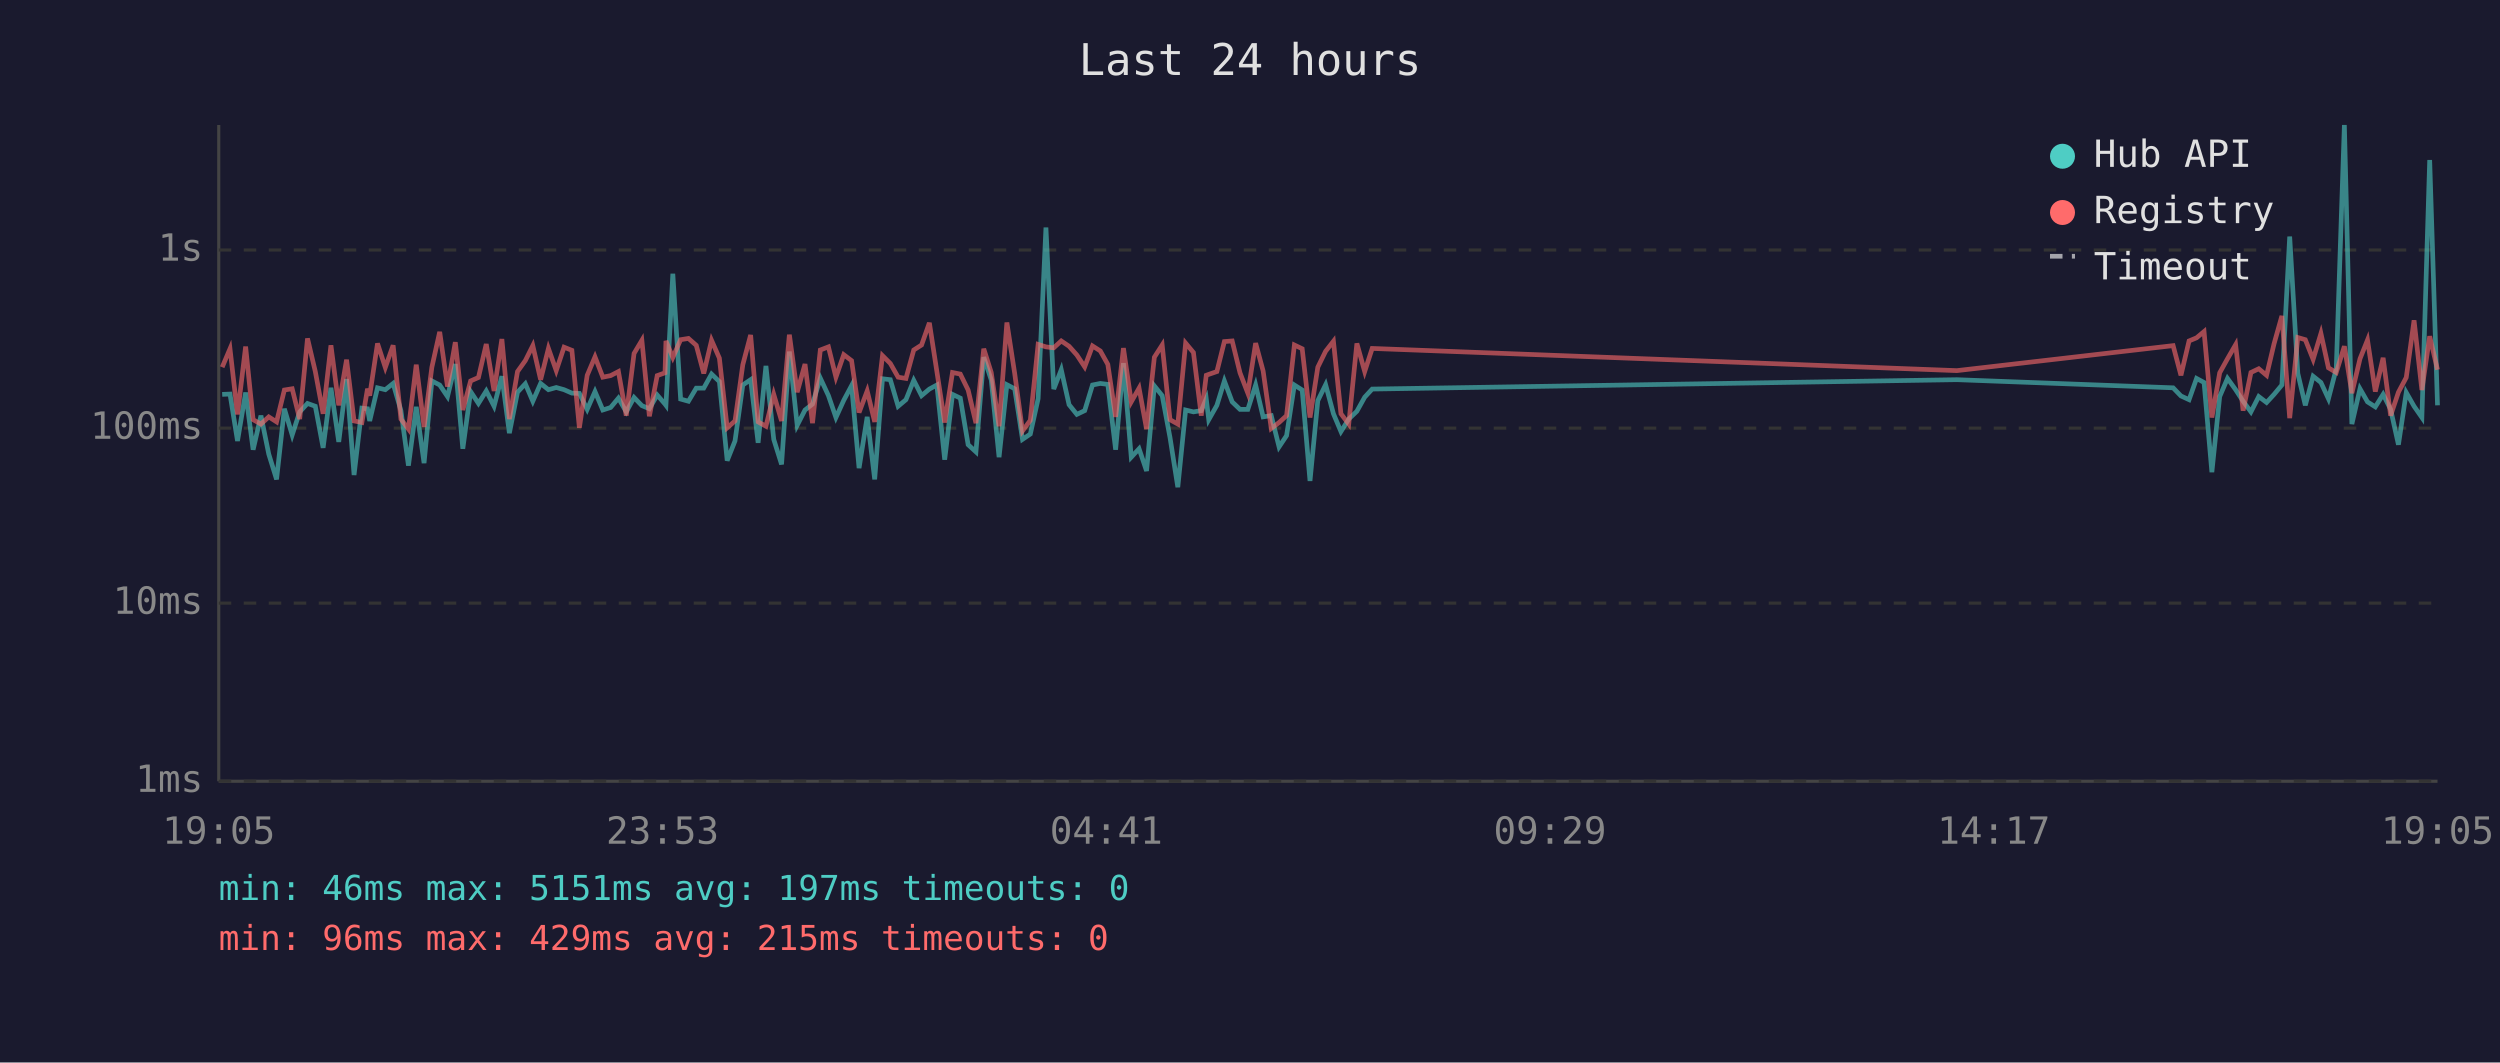
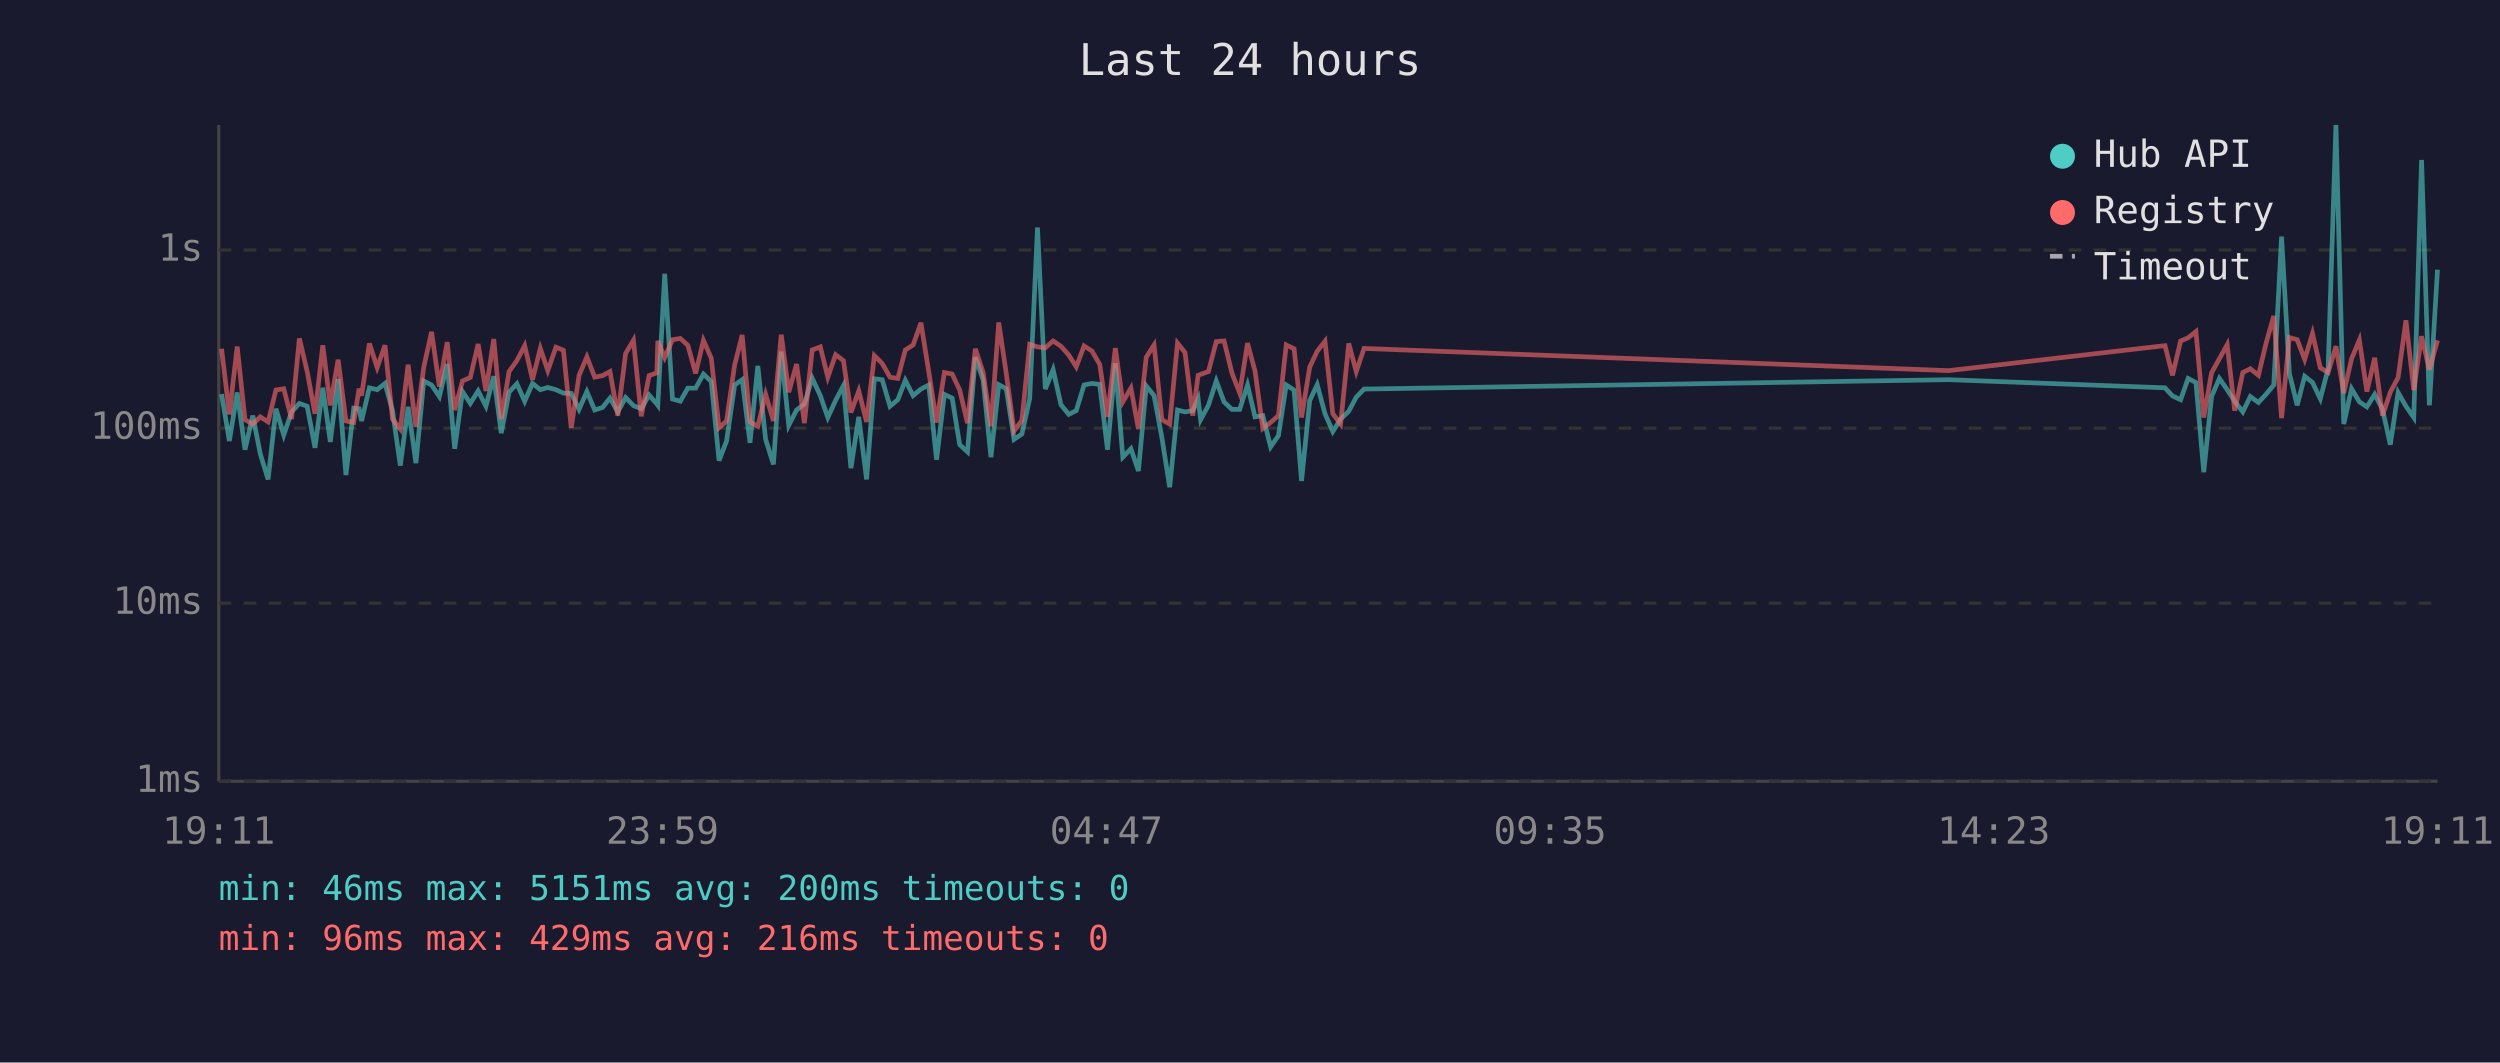
<svg xmlns="http://www.w3.org/2000/svg" viewBox="0 0 800 340" font-family="monospace" font-size="12">
  <rect width="800" height="340" fill="#1a1a2e" />
  <text x="400" y="24" fill="#e0e0e0" font-size="14" text-anchor="middle">Last 24 hours</text>
  <line x1="70" y1="40" x2="70" y2="250" stroke="#444" stroke-width="1" />
  <line x1="70" y1="250" x2="780" y2="250" stroke="#444" stroke-width="1" />
  <line x1="70" y1="250" x2="780" y2="250" stroke="#333" stroke-width="1" stroke-dasharray="4" />
  <text x="65" y="250" fill="#888" text-anchor="end" dominant-baseline="middle">1ms</text>
  <line x1="70" y1="193" x2="780" y2="193" stroke="#333" stroke-width="1" stroke-dasharray="4" />
  <text x="65" y="193" fill="#888" text-anchor="end" dominant-baseline="middle">10ms</text>
  <line x1="70" y1="137" x2="780" y2="137" stroke="#333" stroke-width="1" stroke-dasharray="4" />
  <text x="65" y="137" fill="#888" text-anchor="end" dominant-baseline="middle">100ms</text>
  <line x1="70" y1="80" x2="780" y2="80" stroke="#333" stroke-width="1" stroke-dasharray="4" />
  <text x="65" y="80" fill="#888" text-anchor="end" dominant-baseline="middle">1s</text>
-   <text x="70" y="270" fill="#888" text-anchor="middle">19:05</text>
-   <text x="212" y="270" fill="#888" text-anchor="middle">23:53</text>
-   <text x="354" y="270" fill="#888" text-anchor="middle">04:41</text>
-   <text x="496" y="270" fill="#888" text-anchor="middle">09:29</text>
-   <text x="638" y="270" fill="#888" text-anchor="middle">14:17</text>
-   <text x="780" y="270" fill="#888" text-anchor="middle">19:05</text>
-   <polyline points="71.1,126.2 73.6,126.1 76.0,141.1 78.6,125.6 81.0,143.9 83.5,133.0 86.0,145.3 88.5,153.4 91.0,130.8 93.5,139.2 95.9,131.8 98.4,129.1 100.9,130.0 103.4,143.3 105.9,124.1 108.4,141.4 110.9,121.3 113.3,152.0 115.8,130.6 117.6,130.8 118.3,134.7 120.8,124.1 123.3,124.7 125.8,122.7 128.3,131.4 130.7,149.0 133.2,130.2 135.7,148.2 138.2,121.9 140.7,123.2 143.2,126.9 145.7,116.5 148.1,143.6 150.6,125.3 153.1,129.1 155.6,125.1 158.1,130.0 160.6,120.4 163.0,138.6 165.6,125.5 168.1,122.8 170.5,128.4 173.0,122.7 175.5,124.7 178.0,124.0 180.5,124.7 183.0,125.8 185.4,125.9 187.9,131.0 190.4,125.3 192.9,131.2 195.4,130.4 197.9,127.4 200.4,131.8 202.9,127.2 205.4,129.8 207.8,130.8 210.3,126.4 212.8,129.3 213.1,129.7 215.3,87.6 217.8,127.7 220.3,128.4 222.8,124.2 225.2,124.2 227.7,119.7 230.2,122.1 232.7,147.4 235.2,141.1 237.7,123.2 240.2,121.5 242.6,141.7 245.1,117.1 247.6,140.6 250.1,148.6 252.6,112.5 255.1,136.1 257.6,131.2 260.0,129.3 262.5,121.0 265.1,126.6 267.5,133.6 270.0,128.1 272.5,123.4 274.9,149.8 277.5,133.4 279.9,153.4 282.4,121.2 284.9,121.5 287.4,130.0 289.9,127.9 292.4,121.7 294.9,126.6 297.4,124.5 299.8,123.2 302.3,147.1 304.8,126.2 307.3,127.4 309.8,142.3 312.3,144.6 314.8,114.3 317.2,121.6 319.7,146.3 322.2,123.1 324.7,124.4 327.2,140.6 329.7,138.9 332.2,127.6 334.7,72.8 337.2,124.5 339.6,118.3 342.1,129.5 344.6,132.6 347.1,131.4 349.6,123.2 352.1,122.7 354.5,123.0 357.0,143.9 359.5,116.2 362.0,146.3 364.5,143.6 366.9,150.7 369.4,123.5 371.9,126.6 374.4,140.0 376.9,155.9 379.4,131.2 381.9,131.8 384.4,131.4 386.0,127.6 386.8,134.3 389.4,129.7 391.8,121.9 394.3,128.6 396.8,131.0 399.3,131.0 401.8,123.2 404.2,133.4 406.8,133.0 409.3,143.0 411.7,139.4 414.2,123.2 416.7,124.8 419.2,153.9 421.7,128.2 424.2,123.1 426.7,132.4 429.1,138.1 431.6,134.1 434.2,131.6 436.7,127.1 439.1,124.5 626.2,121.5 695.4,124.1 697.9,126.7 700.5,127.9 702.9,121.1 705.3,122.4 707.8,151.1 710.3,126.9 712.8,121.1 715.4,124.7 717.8,128.4 720.3,131.8 722.8,126.9 725.3,128.8 727.7,126.2 730.2,123.2 732.7,75.7 735.3,119.5 737.7,129.7 740.2,120.4 742.7,122.4 745.1,127.6 747.6,118.0 750.2,40.0 752.6,135.7 755.2,124.4 757.6,128.6 760.1,130.2 762.6,126.2 765.0,131.0 767.5,142.3 770.0,125.6 772.5,130.0 775.0,133.6 777.5,51.2 780.0,129.7" fill="none" stroke="#4ecdc4" stroke-width="1.5" opacity="0.6" />
-   <polyline points="71.1,117.5 73.6,111.6 76.0,132.6 78.6,110.9 81.0,134.3 83.5,135.7 86.0,133.4 88.5,135.0 91.0,124.8 93.5,124.4 95.9,134.1 98.4,108.3 100.9,118.9 103.4,132.4 105.9,110.5 108.4,129.7 110.9,115.1 113.3,134.7 115.8,135.2 117.6,124.4 118.3,126.6 120.8,109.9 123.3,117.6 125.8,110.5 128.3,134.1 130.7,137.3 133.2,116.7 135.7,136.6 138.2,117.5 140.7,106.2 143.2,123.7 145.7,109.5 148.1,131.2 150.6,121.9 153.1,120.8 155.6,110.1 158.1,125.1 160.6,108.5 163.0,134.1 165.6,118.9 168.1,115.4 170.5,110.6 173.0,121.5 175.5,111.5 178.0,118.6 180.5,111.1 183.0,112.1 185.4,136.9 187.9,120.1 190.4,114.2 192.9,120.7 195.4,120.2 197.9,118.9 200.4,133.0 202.9,113.1 205.4,108.9 207.8,133.2 210.3,120.2 212.8,119.3 213.1,109.1 215.3,114.4 217.8,108.7 220.3,108.3 222.8,110.5 225.2,119.5 227.7,108.9 230.2,114.6 232.7,136.9 235.2,134.7 237.7,116.7 240.2,107.2 242.6,135.0 245.1,136.4 247.6,126.2 250.1,134.7 252.6,107.1 255.1,125.5 257.6,116.5 260.0,135.4 262.5,112.0 265.1,111.0 267.5,120.7 270.0,113.5 272.5,115.4 274.9,132.0 277.5,125.1 279.9,135.0 282.4,113.8 284.9,116.3 287.4,120.7 289.9,121.1 292.4,112.0 294.9,110.4 297.4,103.3 299.8,118.9 302.3,135.2 304.8,119.2 307.3,119.7 309.8,124.8 312.3,135.4 314.8,111.6 317.2,119.2 319.7,136.4 322.2,103.2 324.7,119.5 327.2,137.9 329.7,134.5 332.2,110.2 334.7,111.0 337.2,111.3 339.6,109.1 342.1,110.8 344.6,113.6 347.1,117.4 349.6,110.7 352.1,112.3 354.5,116.6 357.0,133.4 359.5,111.4 362.0,128.6 364.5,124.2 366.9,137.3 369.4,114.3 371.9,110.4 374.4,134.3 376.9,135.7 379.4,109.8 381.9,112.8 384.4,133.0 386.0,120.1 386.8,119.8 389.4,118.9 391.8,109.3 394.3,109.1 396.8,119.3 399.3,125.8 401.8,109.8 404.2,118.7 406.8,137.1 409.3,135.2 411.7,133.0 414.2,110.4 416.7,111.6 419.2,133.6 421.7,117.5 424.2,112.4 426.7,109.2 429.1,132.4 431.6,135.7 434.2,109.9 436.7,118.9 439.1,111.5 626.2,118.6 695.4,110.6 697.9,120.1 700.5,109.1 702.9,108.1 705.3,106.1 707.8,133.6 710.3,119.3 712.8,114.8 715.4,110.3 717.8,131.4 720.3,119.2 722.8,118.0 725.3,120.1 727.7,110.0 730.2,101.1 732.7,133.8 735.3,108.0 737.7,108.7 740.2,115.0 742.7,106.7 745.1,117.7 747.6,119.2 750.2,110.8 752.6,125.8 755.2,114.8 757.6,108.8 760.1,125.3 762.6,114.5 765.0,133.0 767.5,125.5 770.0,120.8 772.5,102.5 775.0,124.8 777.5,107.6 780.0,118.3" fill="none" stroke="#ff6b6b" stroke-width="1.5" opacity="0.6" />
+   <text x="70" y="270" fill="#888" text-anchor="middle">19:11</text>
+   <text x="212" y="270" fill="#888" text-anchor="middle">23:59</text>
+   <text x="354" y="270" fill="#888" text-anchor="middle">04:47</text>
+   <text x="496" y="270" fill="#888" text-anchor="middle">09:35</text>
+   <text x="638" y="270" fill="#888" text-anchor="middle">14:23</text>
+   <text x="780" y="270" fill="#888" text-anchor="middle">19:11</text>
+   <polyline points="70.9,126.1 73.4,141.1 75.9,125.6 78.4,143.9 80.9,133.0 83.3,145.3 85.8,153.4 88.3,130.8 90.8,139.2 93.3,131.8 95.8,129.1 98.3,130.0 100.8,143.3 103.3,124.1 105.7,141.4 108.2,121.3 110.7,152.0 113.2,130.6 114.9,130.8 115.7,134.7 118.2,124.1 120.7,124.7 123.2,122.7 125.6,131.4 128.1,149.0 130.6,130.2 133.1,148.2 135.6,121.9 138.1,123.2 140.6,126.9 143.1,116.5 145.5,143.6 148.0,125.3 150.5,129.1 153.0,125.1 155.5,130.0 158.0,120.4 160.4,138.6 162.9,125.5 165.4,122.8 167.9,128.4 170.4,122.7 172.9,124.7 175.3,124.0 177.9,124.7 180.3,125.8 182.8,125.9 185.3,131.0 187.8,125.3 190.3,131.2 192.8,130.4 195.2,127.4 197.7,131.8 200.2,127.2 202.7,129.8 205.2,130.8 207.7,126.4 210.2,129.3 210.5,129.7 212.7,87.6 215.2,127.7 217.7,128.4 220.1,124.2 222.6,124.2 225.1,119.7 227.6,122.1 230.1,147.4 232.5,141.1 235.1,123.2 237.5,121.5 240.0,141.7 242.5,117.1 245.0,140.6 247.5,148.6 250.0,112.5 252.4,136.1 254.9,131.2 257.4,129.3 259.9,121.0 262.5,126.6 264.9,133.6 267.4,128.1 269.9,123.4 272.3,149.8 274.8,133.4 277.3,153.4 279.8,121.2 282.3,121.5 284.8,130.0 287.3,127.9 289.7,121.7 292.2,126.6 294.7,124.5 297.2,123.2 299.7,147.1 302.2,126.2 304.7,127.4 307.1,142.3 309.6,144.6 312.1,114.3 314.6,121.6 317.1,146.3 319.6,123.1 322.0,124.4 324.5,140.6 327.0,138.9 329.5,127.6 332.0,72.8 334.5,124.5 337.0,118.3 339.5,129.5 342.0,132.6 344.4,131.4 346.9,123.2 349.4,122.7 351.9,123.0 354.4,143.9 356.9,116.2 359.3,146.3 361.9,143.6 364.3,150.7 366.8,123.5 369.3,126.6 371.8,140.0 374.3,155.9 376.8,131.2 379.2,131.8 381.7,131.4 383.4,127.6 384.2,134.3 386.7,129.7 389.2,121.9 391.7,128.6 394.2,131.0 396.7,131.0 399.2,123.2 401.6,133.4 404.1,133.0 406.6,143.0 409.1,139.4 411.6,123.2 414.1,124.8 416.5,153.9 419.1,128.2 421.5,123.1 424.0,132.4 426.5,138.1 429.0,134.1 431.6,131.6 434.0,127.1 436.5,124.5 623.6,121.5 692.8,124.1 695.2,126.7 697.8,127.9 700.2,121.1 702.7,122.4 705.2,151.1 707.7,126.9 710.2,121.1 712.7,124.7 715.1,128.4 717.7,131.8 720.1,126.9 722.7,128.8 725.1,126.2 727.6,123.2 730.1,75.7 732.6,119.5 735.1,129.7 737.5,120.4 740.0,122.4 742.5,127.6 745.0,118.0 747.5,40.0 750.0,135.7 752.5,124.4 755.0,128.6 757.4,130.2 759.9,126.2 762.4,131.0 764.9,142.3 767.4,125.6 769.9,130.0 772.4,133.6 774.9,51.2 777.4,129.7 780.0,86.3" fill="none" stroke="#4ecdc4" stroke-width="1.5" opacity="0.6" />
+   <polyline points="70.9,111.6 73.4,132.6 75.9,110.9 78.4,134.3 80.9,135.7 83.3,133.4 85.8,135.0 88.3,124.8 90.8,124.4 93.3,134.1 95.8,108.3 98.3,118.9 100.8,132.4 103.3,110.5 105.7,129.7 108.2,115.1 110.7,134.7 113.2,135.2 114.9,124.4 115.7,126.6 118.2,109.9 120.7,117.6 123.2,110.5 125.6,134.1 128.1,137.3 130.6,116.7 133.1,136.6 135.6,117.5 138.1,106.2 140.6,123.7 143.1,109.5 145.5,131.2 148.0,121.9 150.5,120.8 153.0,110.1 155.5,125.1 158.0,108.5 160.4,134.1 162.9,118.9 165.4,115.4 167.9,110.6 170.4,121.5 172.9,111.5 175.3,118.6 177.9,111.1 180.3,112.1 182.8,136.9 185.3,120.1 187.8,114.2 190.3,120.7 192.8,120.2 195.2,118.9 197.7,133.0 200.2,113.1 202.7,108.9 205.2,133.2 207.7,120.2 210.2,119.3 210.5,109.1 212.7,114.4 215.2,108.7 217.7,108.3 220.1,110.5 222.6,119.5 225.1,108.9 227.6,114.6 230.1,136.9 232.5,134.7 235.1,116.7 237.5,107.2 240.0,135.0 242.5,136.4 245.0,126.2 247.5,134.7 250.0,107.1 252.4,125.5 254.9,116.5 257.4,135.4 259.9,112.0 262.5,111.0 264.9,120.7 267.4,113.5 269.9,115.4 272.3,132.0 274.8,125.1 277.3,135.0 279.8,113.8 282.3,116.3 284.8,120.7 287.3,121.1 289.7,112.0 292.2,110.4 294.7,103.3 297.2,118.9 299.7,135.2 302.2,119.2 304.7,119.7 307.1,124.8 309.6,135.4 312.1,111.6 314.6,119.2 317.1,136.4 319.6,103.2 322.0,119.5 324.5,137.9 327.0,134.5 329.5,110.2 332.0,111.0 334.5,111.3 337.0,109.1 339.5,110.8 342.0,113.6 344.4,117.4 346.9,110.7 349.4,112.3 351.9,116.6 354.4,133.4 356.9,111.4 359.3,128.6 361.9,124.2 364.3,137.3 366.8,114.3 369.3,110.4 371.8,134.3 374.3,135.7 376.8,109.8 379.2,112.8 381.7,133.0 383.4,120.1 384.2,119.8 386.7,118.9 389.2,109.3 391.7,109.1 394.2,119.3 396.7,125.8 399.2,109.8 401.6,118.7 404.1,137.1 406.6,135.2 409.1,133.0 411.6,110.4 414.1,111.6 416.5,133.6 419.1,117.5 421.5,112.4 424.0,109.2 426.5,132.4 429.0,135.7 431.6,109.9 434.0,118.9 436.5,111.5 623.6,118.6 692.8,110.6 695.2,120.1 697.8,109.1 700.2,108.1 702.7,106.1 705.2,133.6 707.7,119.3 710.2,114.8 712.7,110.3 715.1,131.4 717.7,119.2 720.1,118.0 722.7,120.1 725.1,110.0 727.6,101.1 730.1,133.8 732.6,108.0 735.1,108.7 737.5,115.0 740.0,106.7 742.5,117.7 745.0,119.2 747.5,110.8 750.0,125.8 752.5,114.8 755.0,108.8 757.4,125.3 759.9,114.5 762.4,133.0 764.9,125.5 767.4,120.8 769.9,102.5 772.4,124.8 774.9,107.6 777.4,118.3 780.0,108.9" fill="none" stroke="#ff6b6b" stroke-width="1.5" opacity="0.6" />
  <circle cx="660" cy="50" r="4" fill="#4ecdc4" />
  <text x="670" y="50" fill="#e0e0e0" dominant-baseline="middle">Hub API</text>
  <circle cx="660" cy="68" r="4" fill="#ff6b6b" />
  <text x="670" y="68" fill="#e0e0e0" dominant-baseline="middle">Registry</text>
  <line x1="656" y1="82" x2="664" y2="82" stroke="#e0e0e0" stroke-width="1.5" stroke-dasharray="4,3" opacity="0.7" />
  <text x="670" y="86" fill="#e0e0e0" dominant-baseline="middle">Timeout</text>
-   <text x="70" y="288" fill="#4ecdc4" font-size="11">min: 46ms  max: 5151ms  avg: 197ms  timeouts: 0</text>
-   <text x="70" y="304" fill="#ff6b6b" font-size="11">min: 96ms  max: 429ms  avg: 215ms  timeouts: 0</text>
+   <text x="70" y="288" fill="#4ecdc4" font-size="11">min: 46ms  max: 5151ms  avg: 200ms  timeouts: 0</text>
+   <text x="70" y="304" fill="#ff6b6b" font-size="11">min: 96ms  max: 429ms  avg: 216ms  timeouts: 0</text>
</svg>
